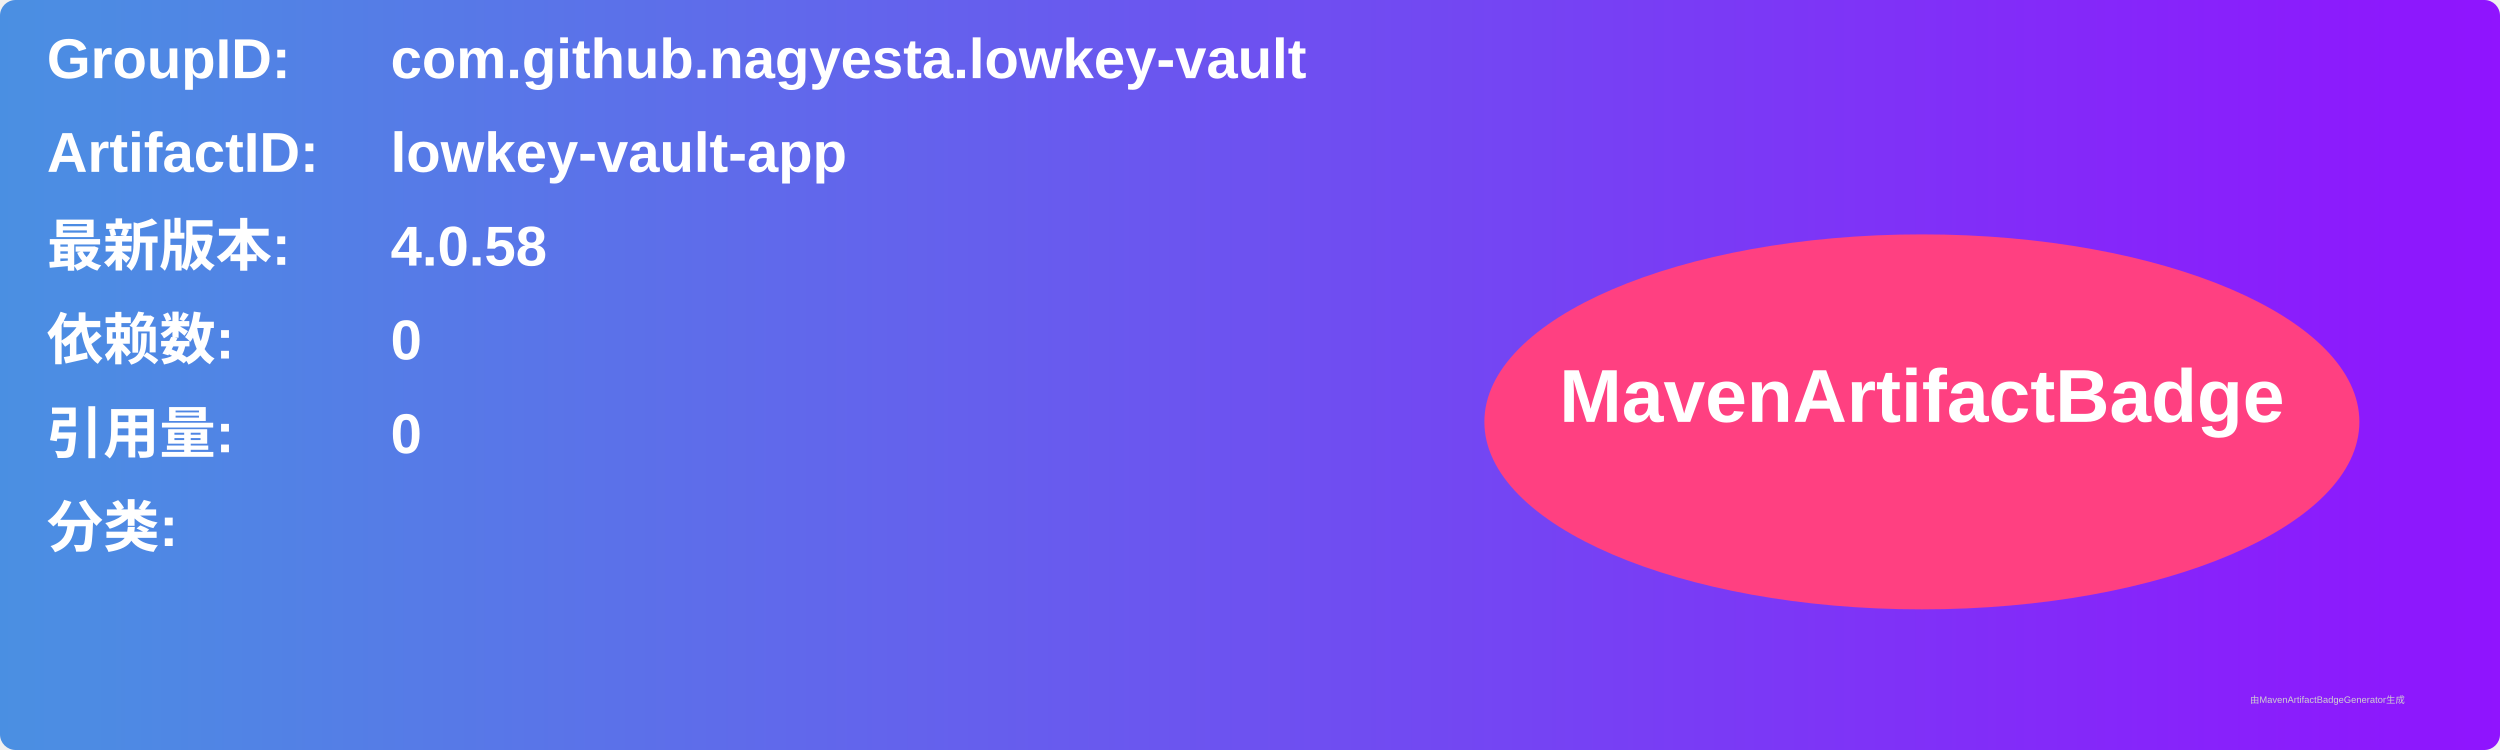
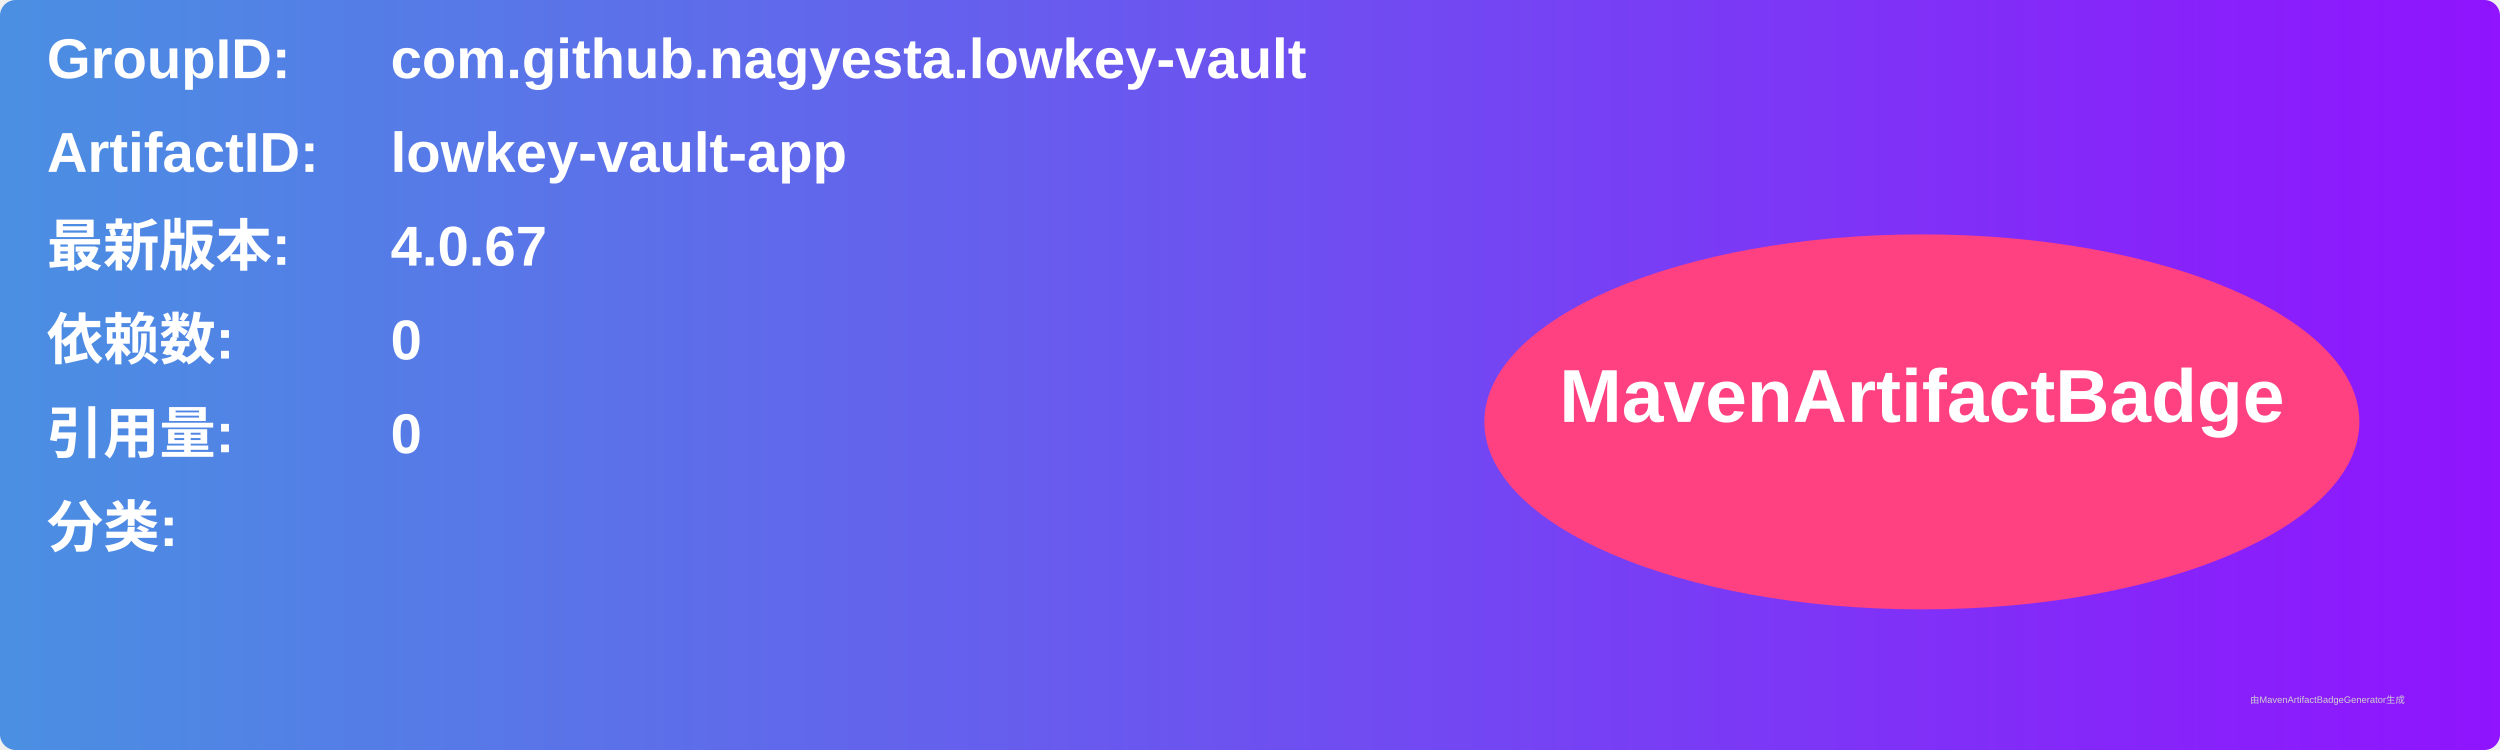
<svg xmlns="http://www.w3.org/2000/svg" width="800" height="240" viewBox="0 0 800 240">
  <linearGradient id="grad" x1="0%" y1="0%" x2="100%" y2="0%">
    <stop offset="0%" stop-color="#4a90e2" />
    <stop offset="100%" stop-color="#9013fe" />
  </linearGradient>
  <rect width="100%" height="100%" rx="5" ry="5" fill="url(#grad)" />
  <g transform="translate(15, 15)">
    <text x="0" y="10" font-family="Arial" font-size="18" fill="white" font-weight="bold" width="260">GroupID:</text>
    <text x="110" y="10" font-family="Arial" font-size="18" fill="white" font-weight="bold" width="460">com.github.nagyesta.lowkey-vault</text>
    <text x="0" y="40" font-family="Arial" font-size="18" fill="white" font-weight="bold" width="260">ArtifactID:</text>
    <text x="110" y="40" font-family="Arial" font-size="18" fill="white" font-weight="bold" width="460">lowkey-vault-app</text>
    <text x="0" y="70" font-family="Arial" font-size="18" fill="white" font-weight="bold">最新版本:</text>
    <text x="110" y="70" font-family="Arial" font-size="18" fill="white" font-weight="bold">
-       <tspan font-weight="bold">4.0.58</tspan>
+       <tspan font-weight="bold">4.0.67</tspan>
    </text>
    <text x="0" y="100" font-family="Arial" font-size="18" fill="white" font-weight="bold">依赖数: </text>
    <text x="110" y="100" font-family="Arial" font-size="18" fill="white">
      <tspan font-weight="bold">0</tspan>
    </text>
    <text x="0" y="130" font-family="Arial" font-size="18" fill="white" font-weight="bold">引用量: </text>
    <text x="110" y="130" font-family="Arial" font-size="18" fill="white">
      <tspan font-weight="bold">0</tspan>
    </text>
    <text x="0" y="160" font-family="Arial" font-size="18" fill="white" font-weight="bold">分类:</text>
    <text x="10" y="190" font-family="Arial" font-size="10" fill="white">
      <tspan font-weight="bold" />
    </text>
    <ellipse cx="600" cy="120" rx="140" ry="60" fill="#ff4081" />
    <text x="600" y="120" text-anchor="middle" font-family="Arial" font-size="24" fill="white" font-weight="bold">MavenArtifactBadge</text>
  </g>
  <text x="720" y="225" font-family="Arial" font-size="3" fill="#d0d0d0">由MavenArtifactBadgeGenerator生成</text>
</svg>
